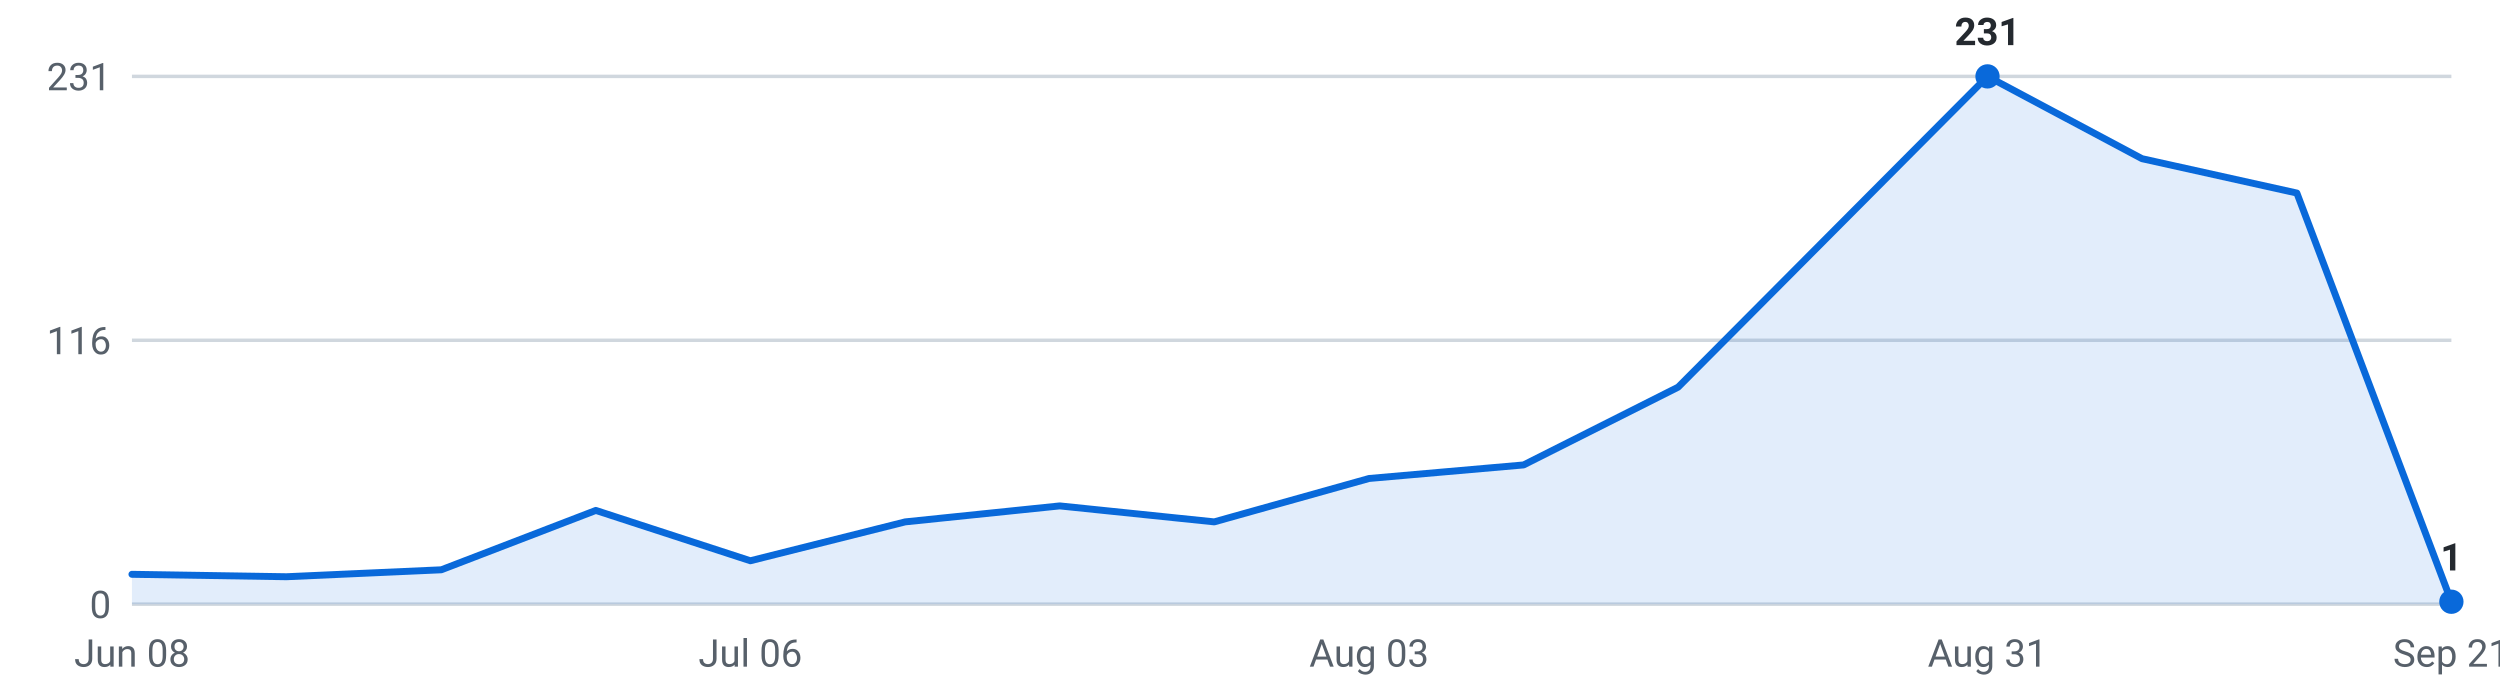
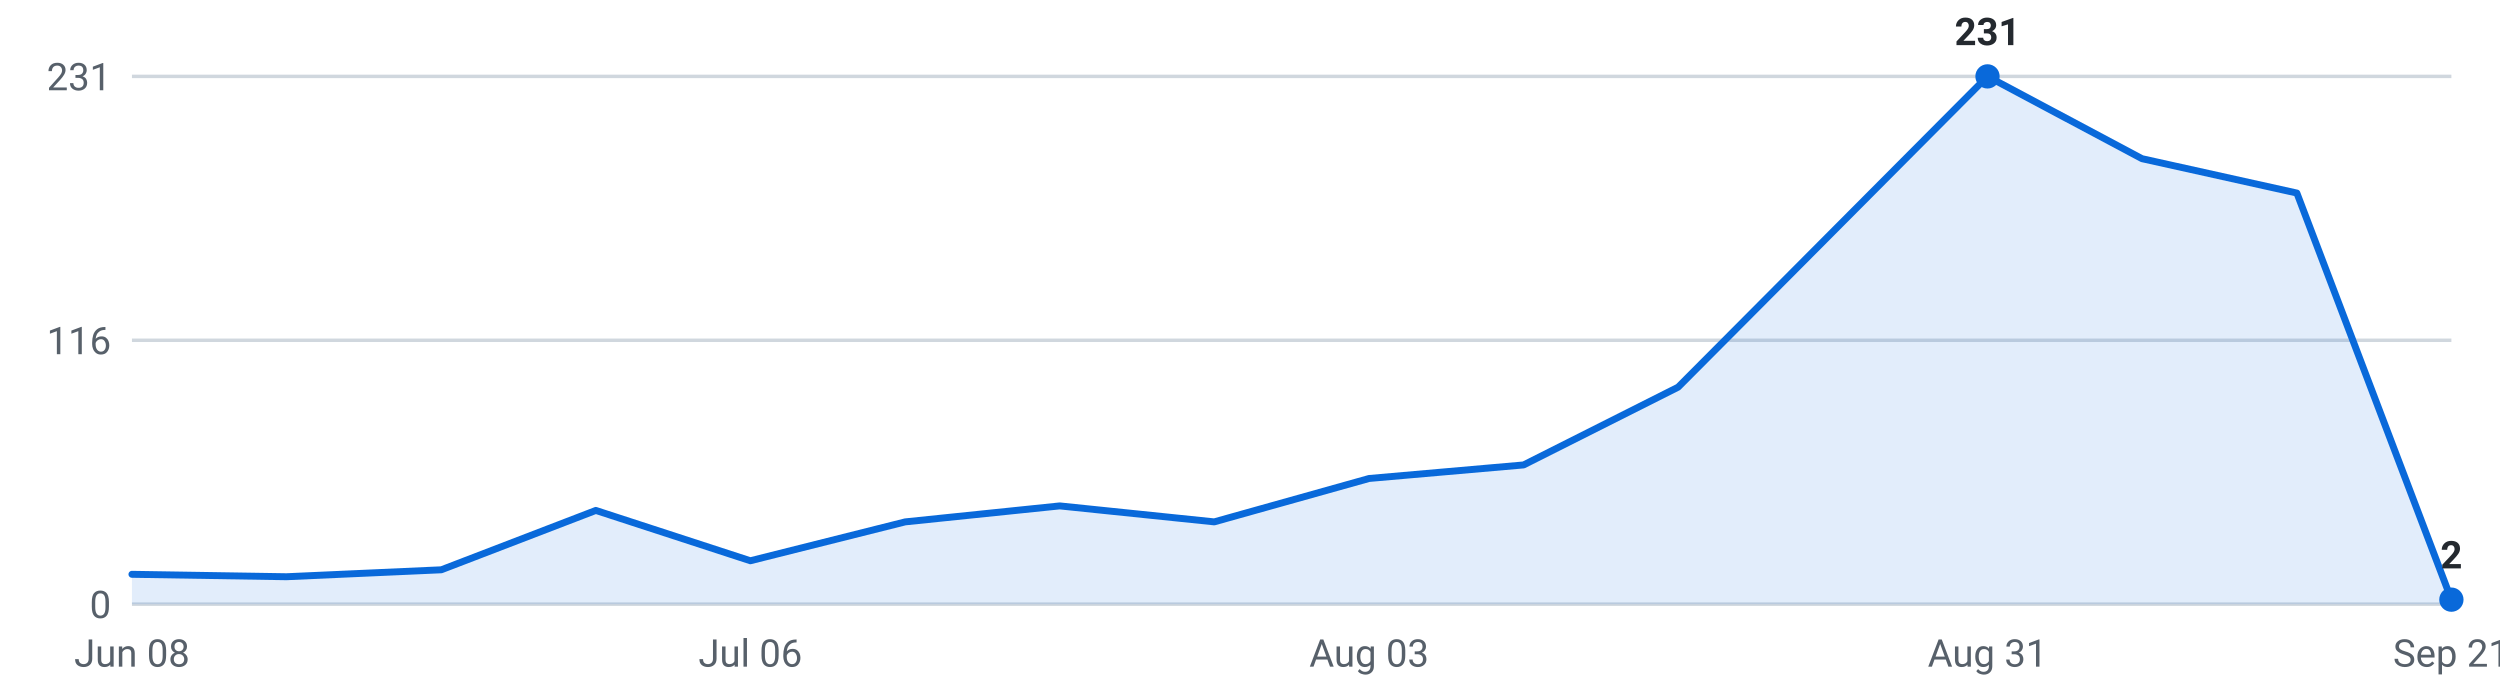
<svg xmlns="http://www.w3.org/2000/svg" viewBox="0 0 720 200" width="720" height="200" role="img" aria-label="Internships posted per week, last 16 weeks">
  <g font-family="-apple-system,Segoe UI,Roboto,sans-serif" font-size="11">
    <line x1="38" y1="174.0" x2="706" y2="174.0" stroke="#d0d7de" stroke-width="1" />
    <text x="32" y="178.0" text-anchor="end" fill="#57606a">0</text>
    <line x1="38" y1="98.0" x2="706" y2="98.0" stroke="#d0d7de" stroke-width="1" />
    <text x="32" y="102.0" text-anchor="end" fill="#57606a">116</text>
    <line x1="38" y1="22.0" x2="706" y2="22.0" stroke="#d0d7de" stroke-width="1" />
    <text x="32" y="26.0" text-anchor="end" fill="#57606a">231</text>
-     <path d="M38.0,174 L38.0,165.4 L82.5,166.1 L127.1,164.1 L171.6,147.0 L216.1,161.5 L260.7,150.3 L305.2,145.7 L349.7,150.3 L394.3,137.8 L438.8,133.9 L483.3,111.5 L527.9,66.7 L572.4,22.0 L616.9,45.7 L661.5,55.6 L706.0,173.3 L706.0,174 Z" fill="#0969da" fill-opacity="0.12" />
-     <polyline points="38.0,165.4 82.5,166.1 127.1,164.1 171.6,147.0 216.1,161.5 260.7,150.3 305.2,145.7 349.7,150.3 394.3,137.8 438.8,133.9 483.3,111.5 527.9,66.7 572.4,22.0 616.9,45.7 661.5,55.6 706.0,173.3" fill="none" stroke="#0969da" stroke-width="2" stroke-linejoin="round" stroke-linecap="round" />
+     <path d="M38.0,174 L38.0,165.4 L82.5,166.1 L127.1,164.1 L171.6,147.0 L216.1,161.5 L260.7,150.3 L305.2,145.7 L349.7,150.3 L394.3,137.8 L438.8,133.9 L483.3,111.5 L527.9,66.7 L572.4,22.0 L616.9,45.7 L661.5,55.6 L706.0,172.7 L706.0,174 Z" fill="#0969da" fill-opacity="0.12" />
+     <polyline points="38.0,165.4 82.5,166.1 127.1,164.1 171.6,147.0 216.1,161.5 260.7,150.3 305.2,145.7 349.7,150.3 394.3,137.8 438.8,133.9 483.3,111.5 527.9,66.7 572.4,22.0 616.9,45.7 661.5,55.6 706.0,172.7" fill="none" stroke="#0969da" stroke-width="2" stroke-linejoin="round" stroke-linecap="round" />
    <circle cx="572.4" cy="22.0" r="3.5" fill="#0969da" />
    <text x="572.4" y="13.0" text-anchor="middle" fill="#24292f" font-weight="600">231</text>
-     <circle cx="706.0" cy="173.3" r="3.5" fill="#0969da" />
-     <text x="706.0" y="164.3" text-anchor="middle" fill="#24292f" font-weight="600">1</text>
+     <circle cx="706.0" cy="172.7" r="3.5" fill="#0969da" />
+     <text x="706.0" y="163.7" text-anchor="middle" fill="#24292f" font-weight="600">2</text>
    <text x="38.0" y="192" text-anchor="middle" fill="#57606a">Jun 08</text>
    <text x="216.1" y="192" text-anchor="middle" fill="#57606a">Jul 06</text>
    <text x="394.3" y="192" text-anchor="middle" fill="#57606a">Aug 03</text>
    <text x="572.4" y="192" text-anchor="middle" fill="#57606a">Aug 31</text>
    <text x="706.0" y="192" text-anchor="middle" fill="#57606a">Sep 21</text>
  </g>
</svg>
